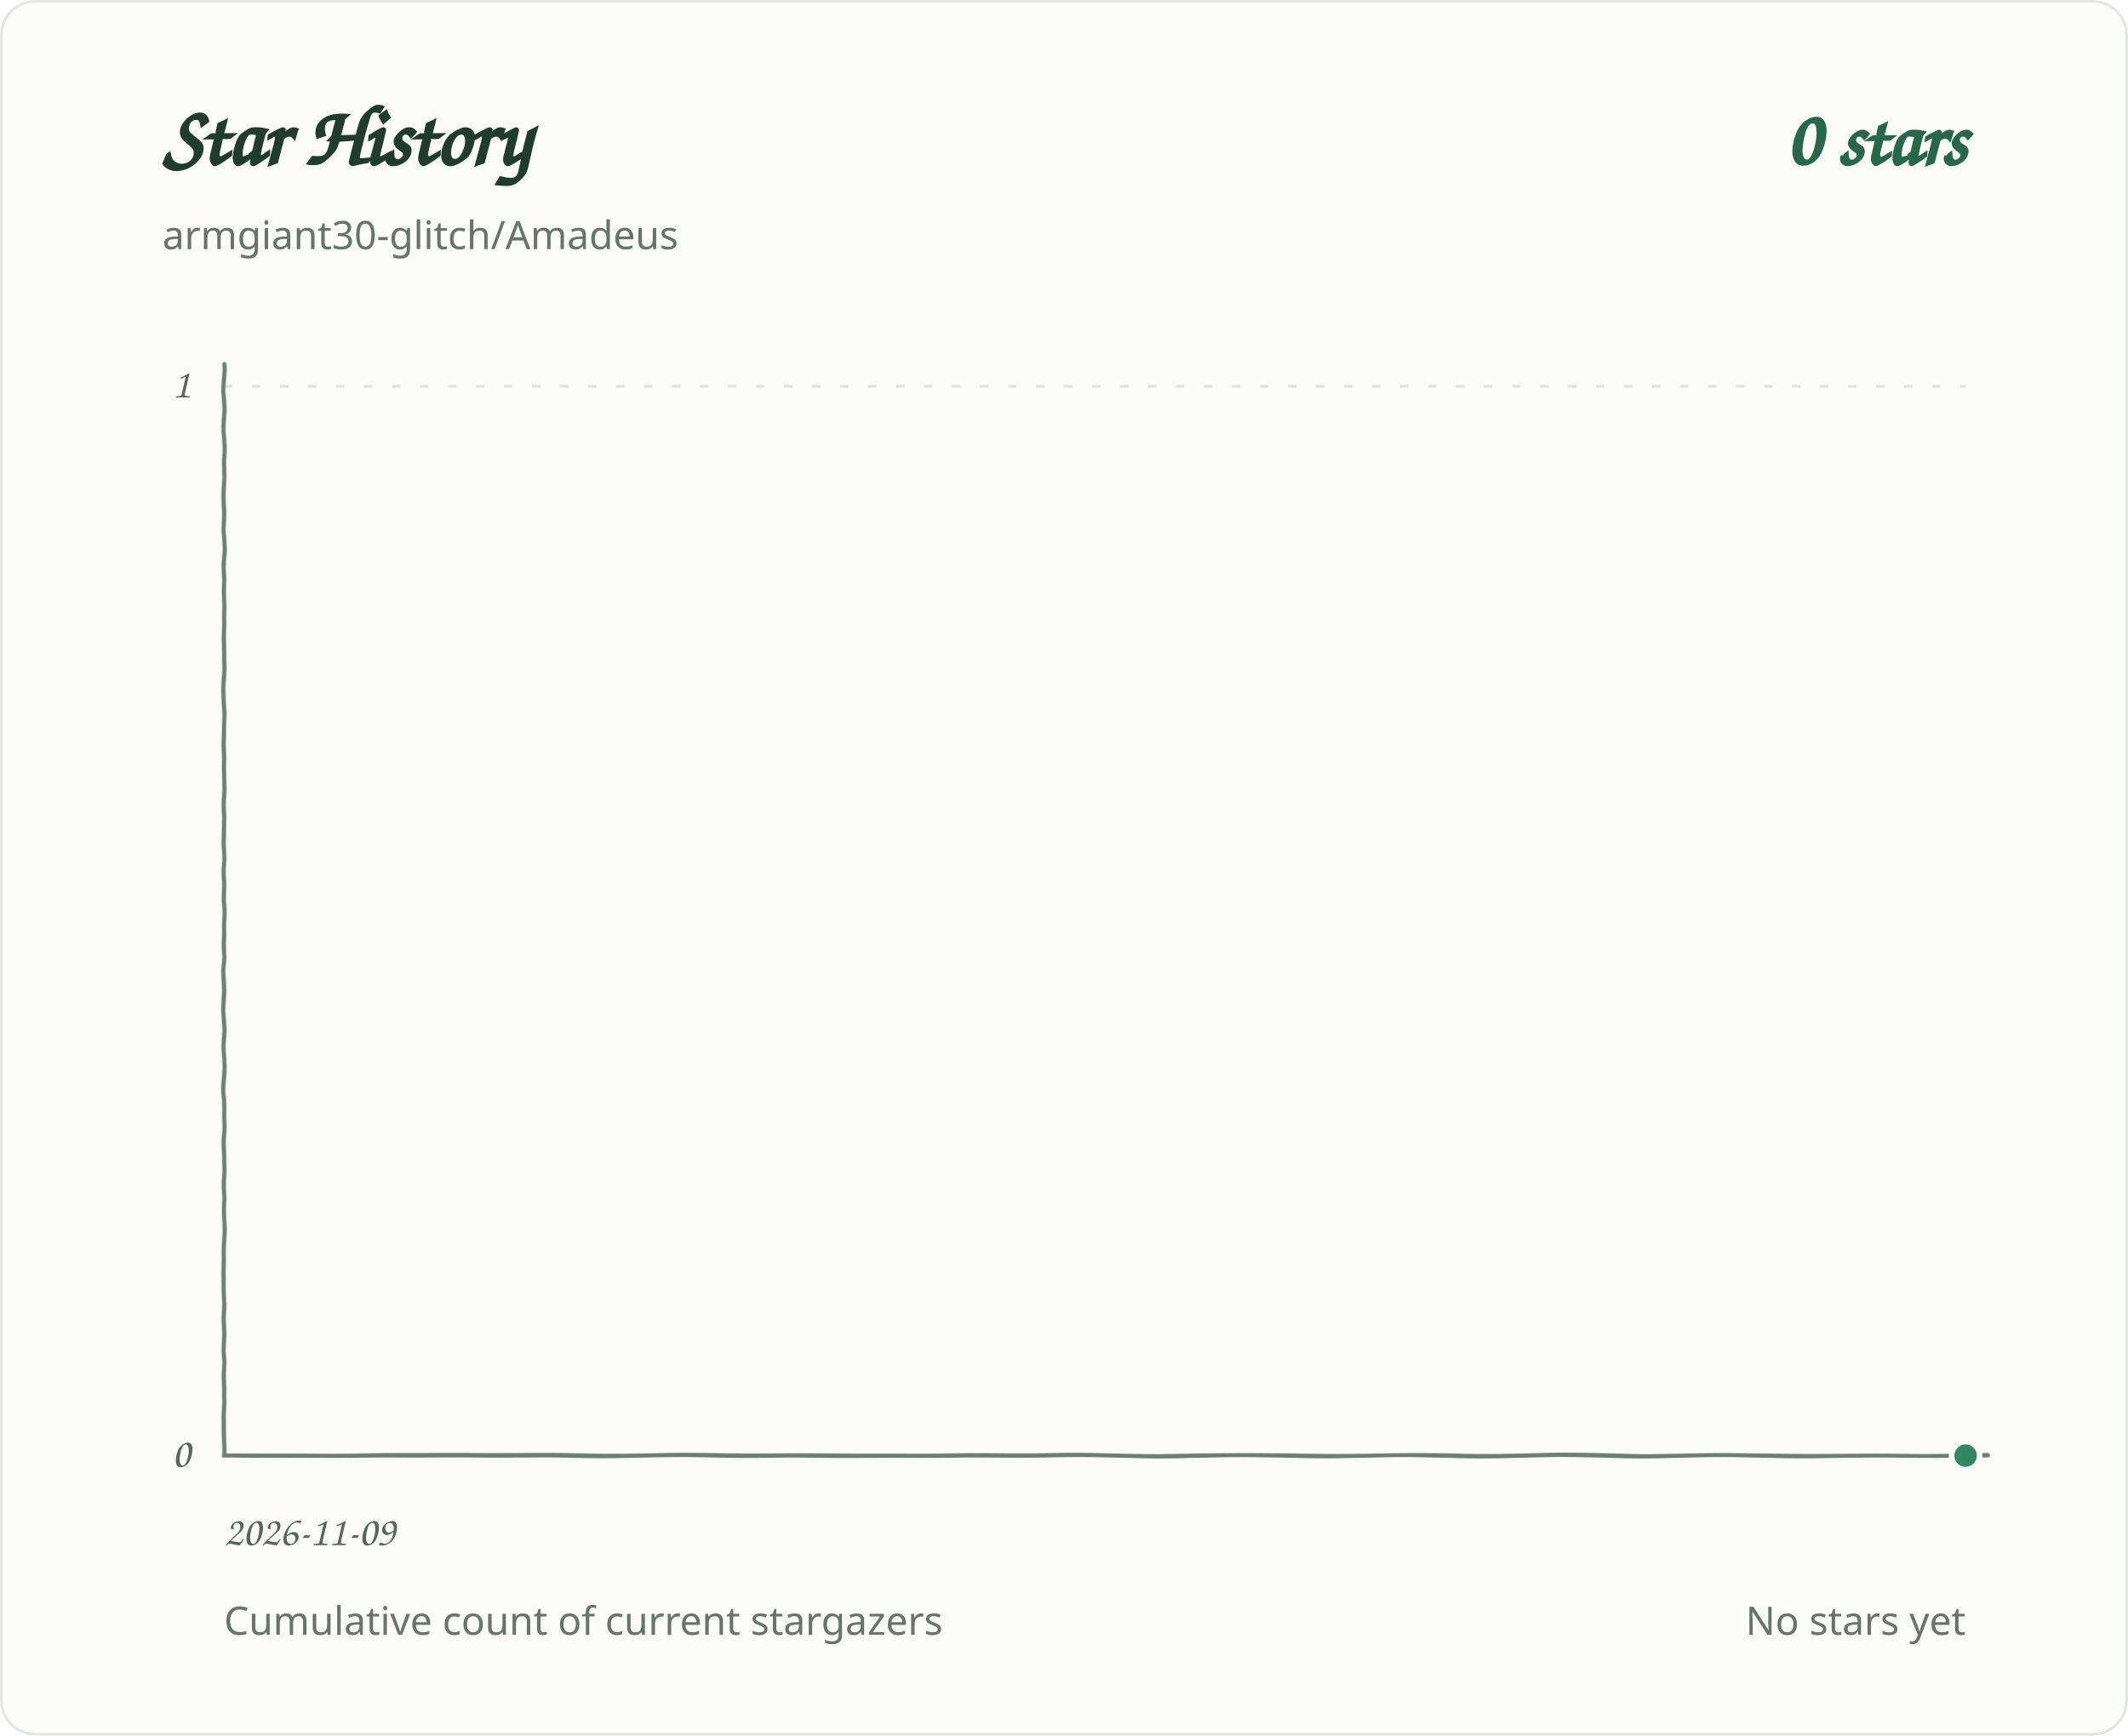
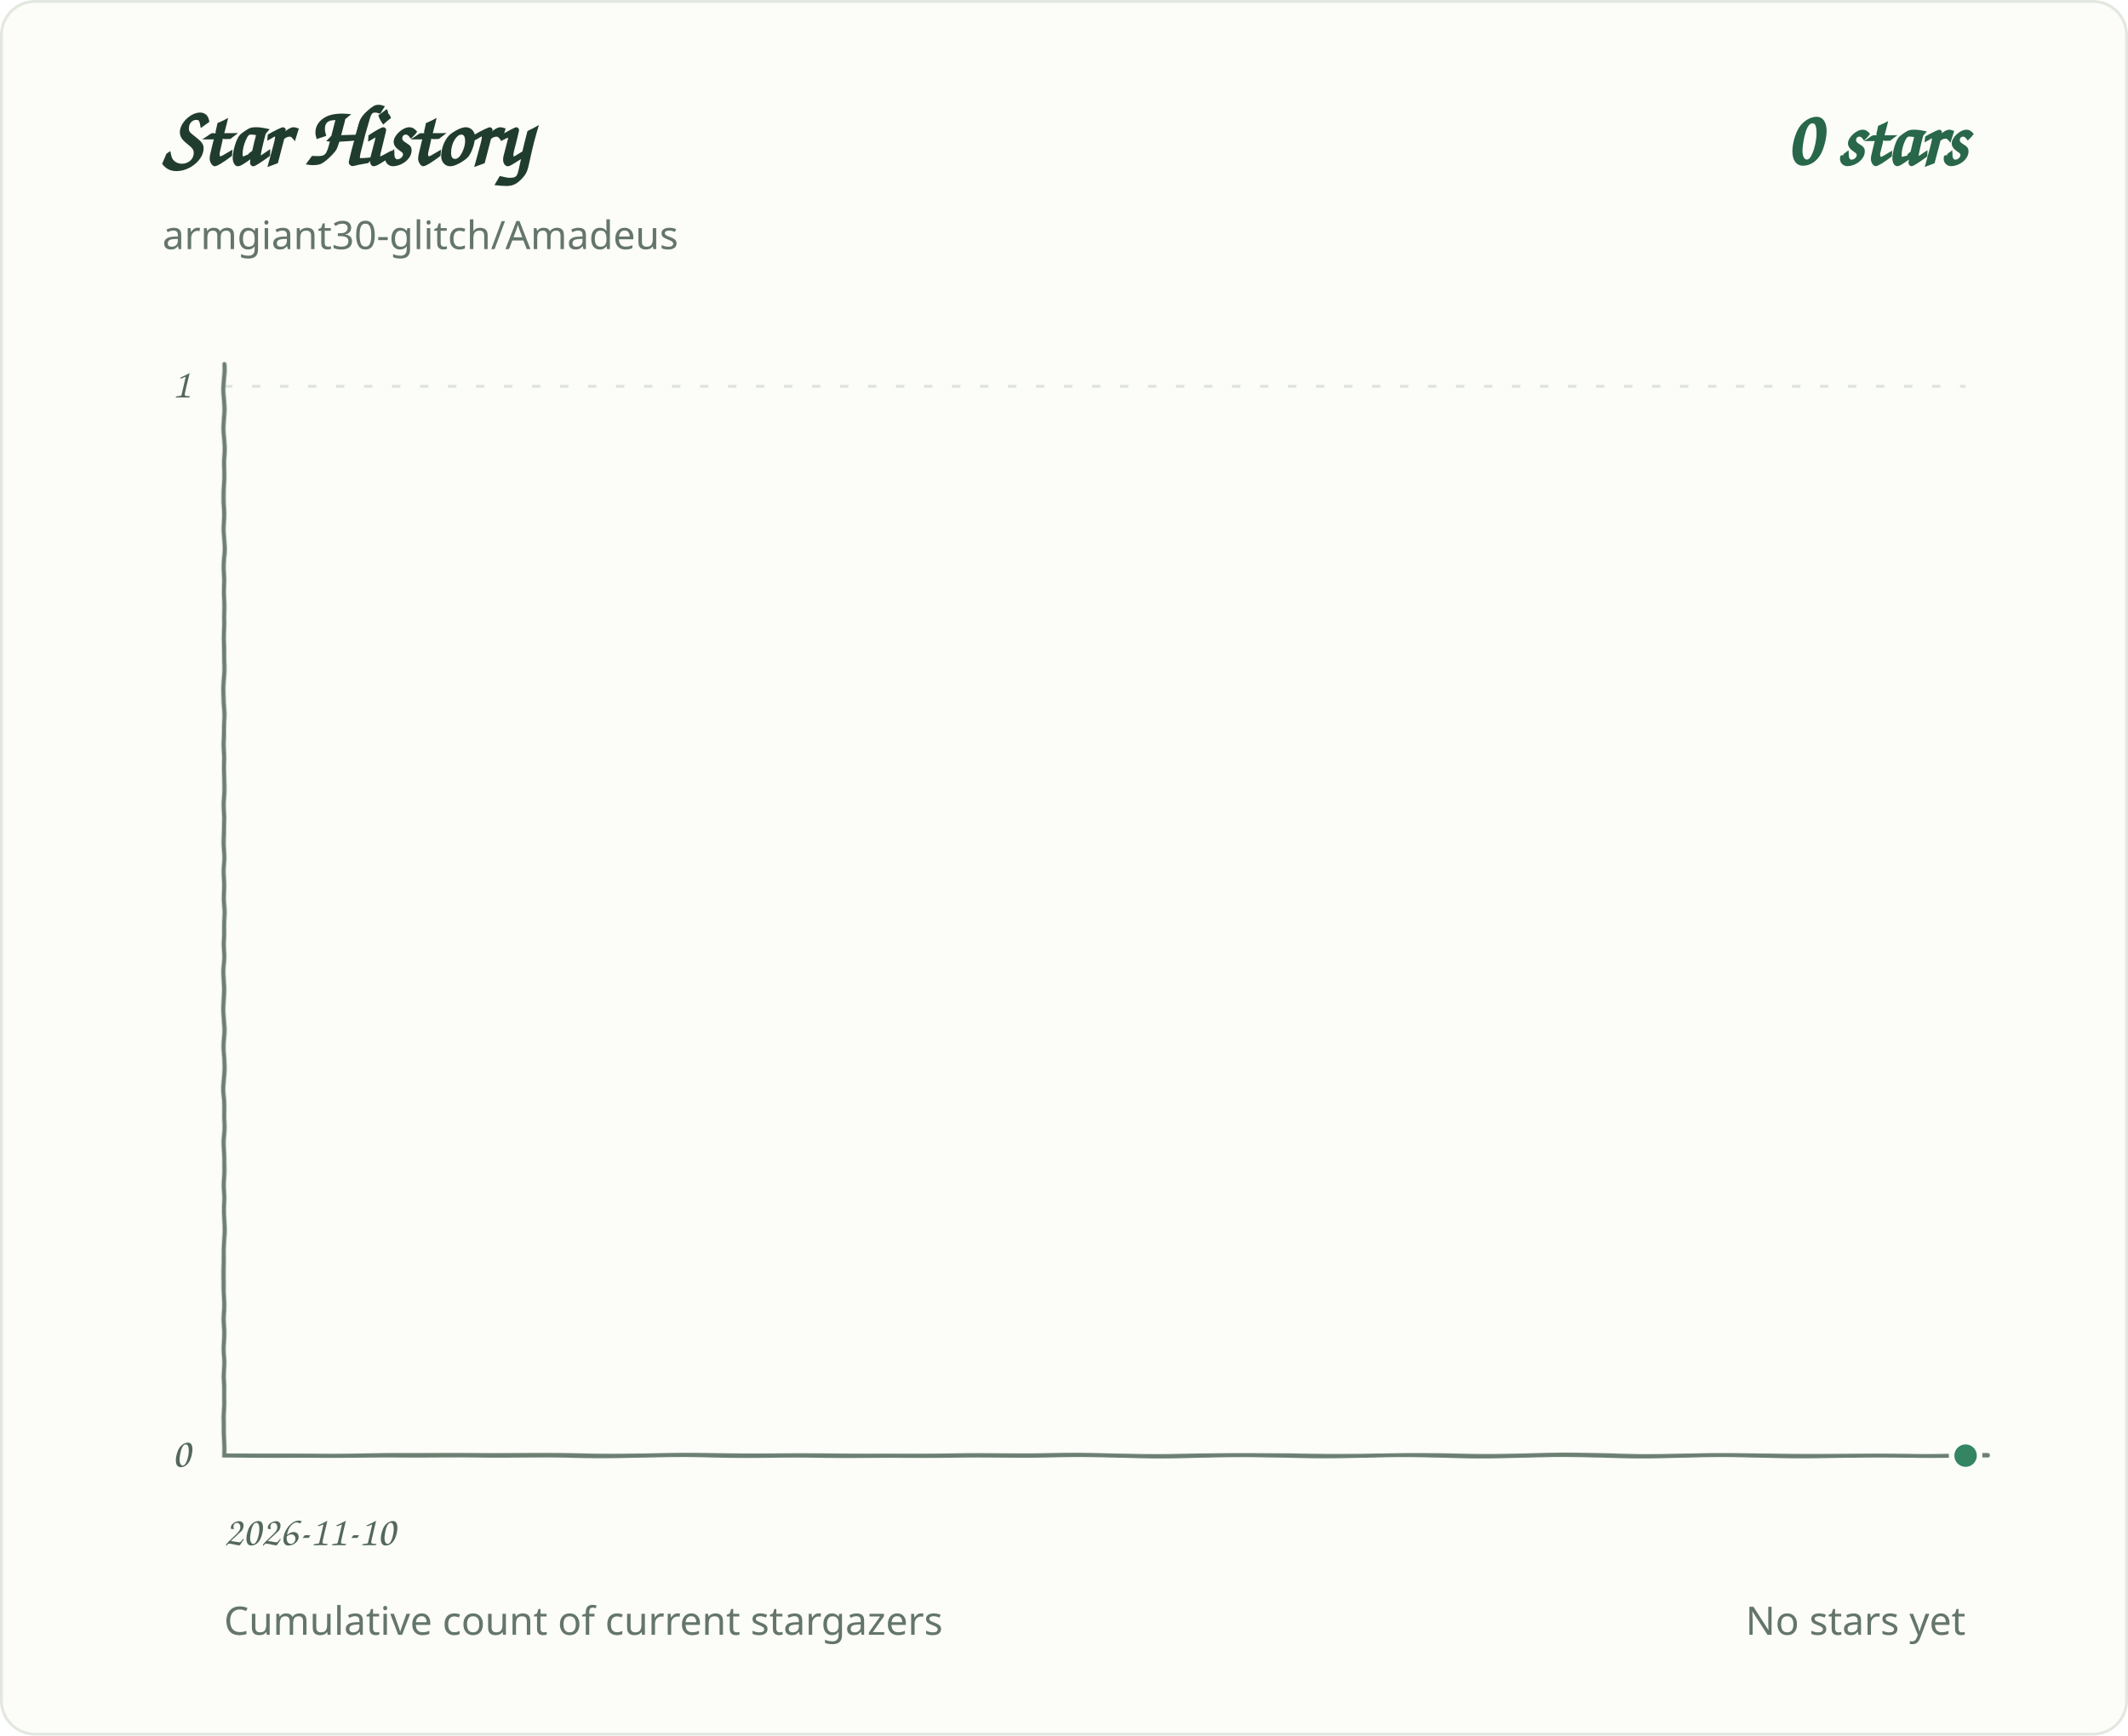
<svg xmlns="http://www.w3.org/2000/svg" role="img" aria-labelledby="title desc" viewBox="0 0 760 620">
  <defs>
    <filter id="pen" x="-2%" y="-2%" width="104%" height="104%">
      <feTurbulence type="fractalNoise" baseFrequency=".035 .14" numOctaves="1" seed="7" result="grain" />
      <feDisplacementMap in="SourceGraphic" in2="grain" scale="1.1" xChannelSelector="R" yChannelSelector="G" />
    </filter>
  </defs>
  <style>
.background{fill:#fcfcf8;stroke:#e2e8df}.grid{stroke:#dce4dc;stroke-width:1;stroke-dasharray:3 7}.axis{fill:#53675d;font:15px 'Segoe Print','Comic Sans MS',cursive}.heading{fill:#203c2e;font:700 30px 'Segoe Print','Comic Sans MS',cursive}.total{fill:#286749;font:700 28px 'Segoe Print','Comic Sans MS',cursive}.meta{fill:#64756c;font:14px 'Segoe UI',sans-serif}.line{fill:none;stroke:#348663;stroke-width:3.4;stroke-linecap:round;stroke-linejoin:round;filter:url(#pen)}.baseline{fill:none;stroke:#6b8072;stroke-width:1.5;stroke-linecap:round;filter:url(#pen)}.endpoint{fill:#348663;stroke:#fcfcf8;stroke-width:2}
@media(prefers-color-scheme:dark){.background{fill:#0d1712;stroke:#2d4034}.grid{stroke:#304238}.axis,.meta{fill:#a1b7a9}.heading{fill:#e2eee5}.total{fill:#9bd8b6}.line{stroke:#83cba5}.endpoint{fill:#83cba5;stroke:#0d1712}.baseline{stroke:#819c8a}}
</style>
  <rect class="background" x="0.5" y="0.5" width="759" height="619" rx="12" />
  <text class="heading" x="58" y="59">Star History</text>
  <text class="total" x="702" y="59" text-anchor="end">0 stars</text>
  <text class="meta" x="58" y="89">armgiant30-glitch/Amadeus</text>
  <line class="grid" x1="80" y1="520.0" x2="702" y2="520.0" />
  <text class="axis" x="68" y="524.0" text-anchor="end">0</text>
  <line class="grid" x1="80" y1="138.0" x2="702" y2="138.0" />
  <text class="axis" x="68" y="142.0" text-anchor="end">1</text>
-   <text class="axis" x="80.0" y="552" text-anchor="start">2026-11-09</text>
+   <text class="axis" x="80.0" y="552" text-anchor="start">2026-11-10</text>
  <path class="baseline" d="M 80 130 V 520 H 710" />
  <path class="line" d="M 80.0 520.0 H 702.0" />
  <circle class="endpoint" cx="702.0" cy="520.0" r="5" />
  <text class="meta" x="80" y="584">Cumulative count of current stargazers</text>
  <text class="meta" x="702" y="584" text-anchor="end">No stars yet</text>
</svg>
